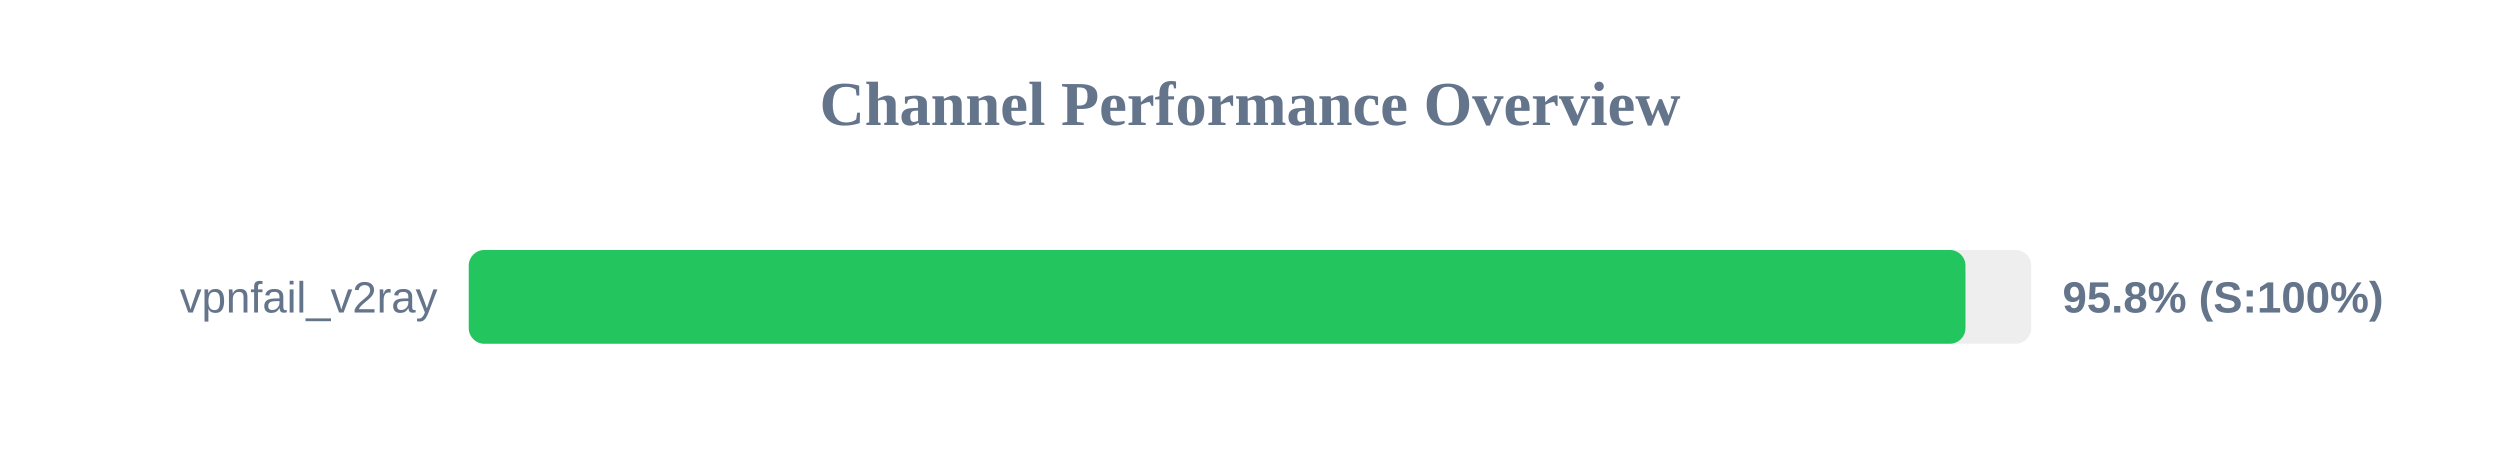
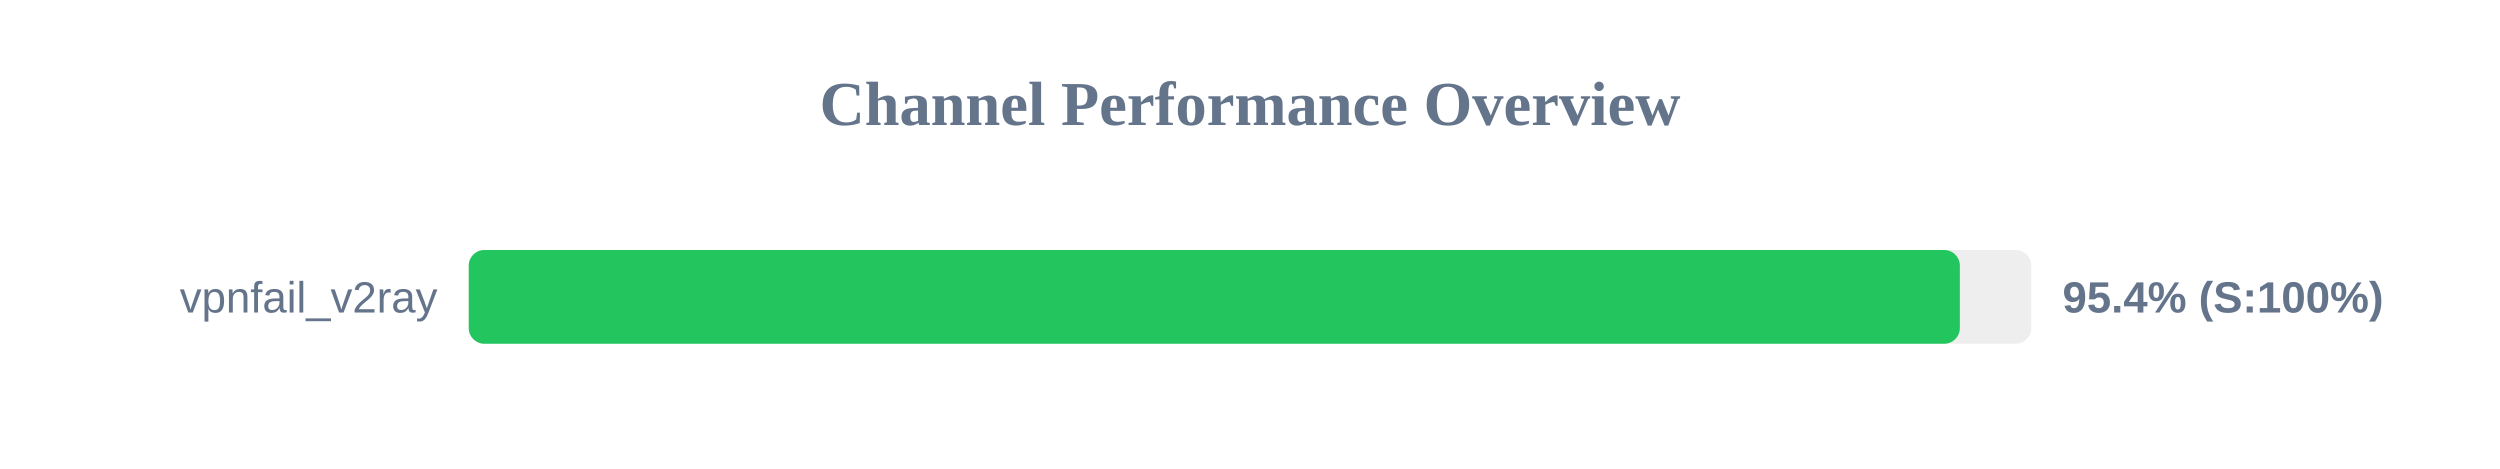
<svg xmlns="http://www.w3.org/2000/svg" width="800" height="150" version="1.1">
  <style>
        .row { font: 14px Arial; fill: #64748b; }
        .score { font: bold 14px Arial; fill: #64748b; }
    </style>
  <text x="400" y="40" text-anchor="middle" font-size="20px" font-weight="bold" fill="#64748b">Channel Performance Overview</text>
  <rect x="150" y="80" width="500" height="30" fill="#eee" rx="5" />
-   <rect x="150" y="80" width="478.95" height="30" fill="#22c55e" rx="5" />
+   <rect x="150" y="80" width="477.15" height="30" fill="#22c55e" rx="5" />
  <text x="140" y="100" text-anchor="end" class="row">vpnfail_v2ray</text>
-   <text x="660" y="100" text-anchor="start" class="score">95.8% (S:100%)</text>
+   <text x="660" y="100" text-anchor="start" class="score">95.4% (S:100%)</text>
</svg>
